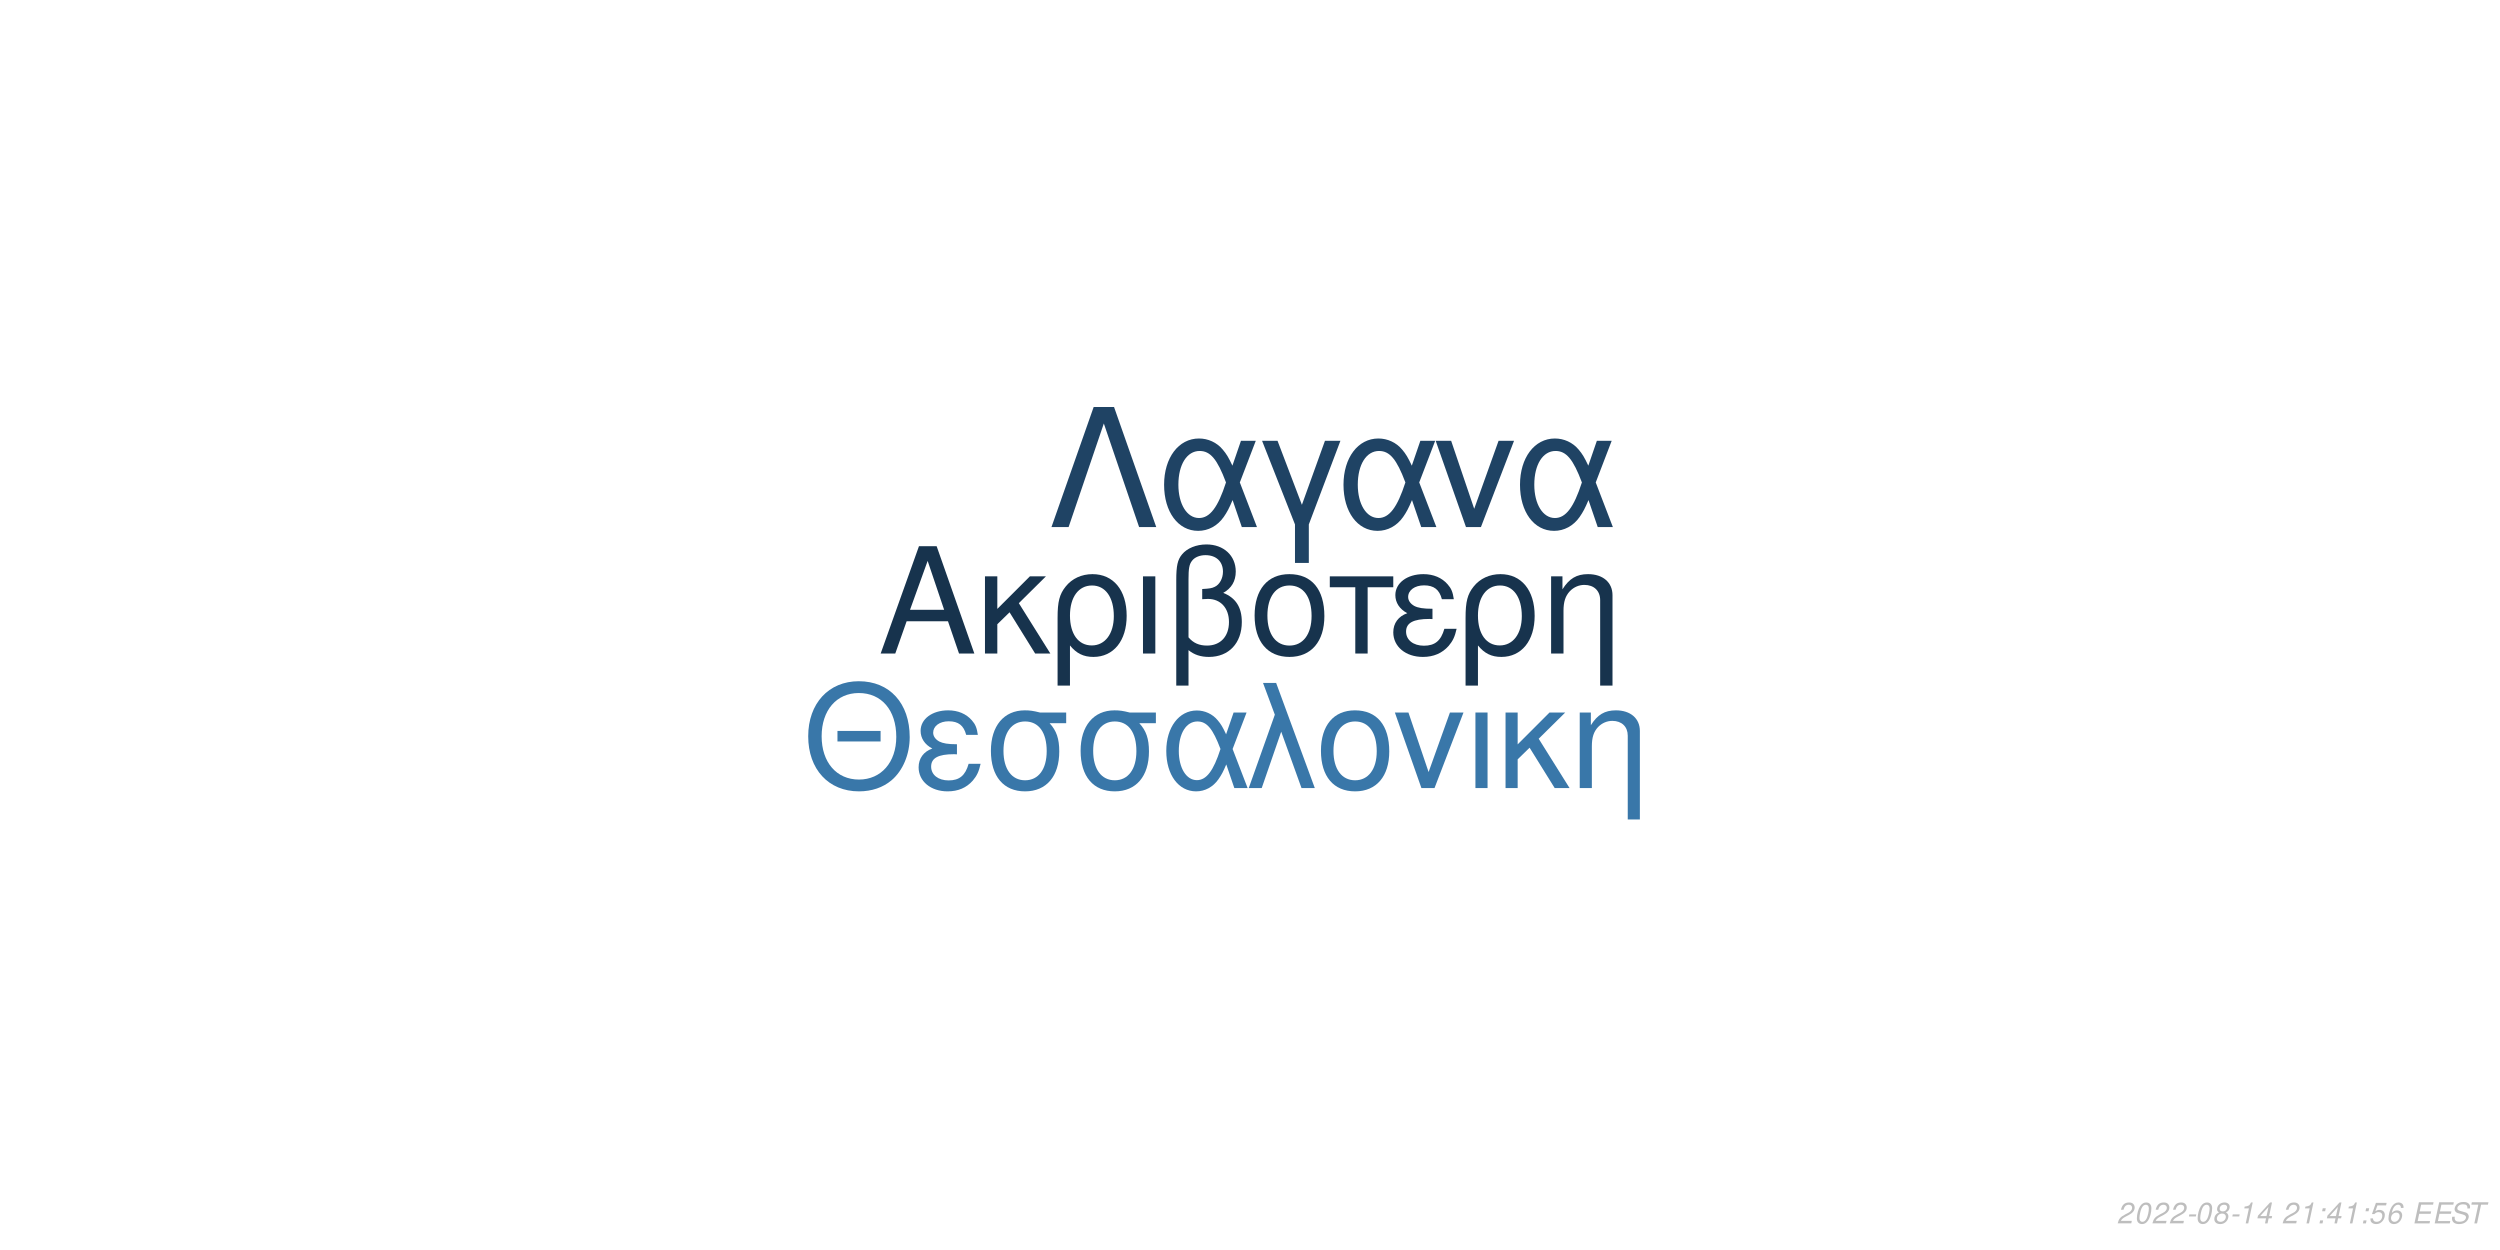
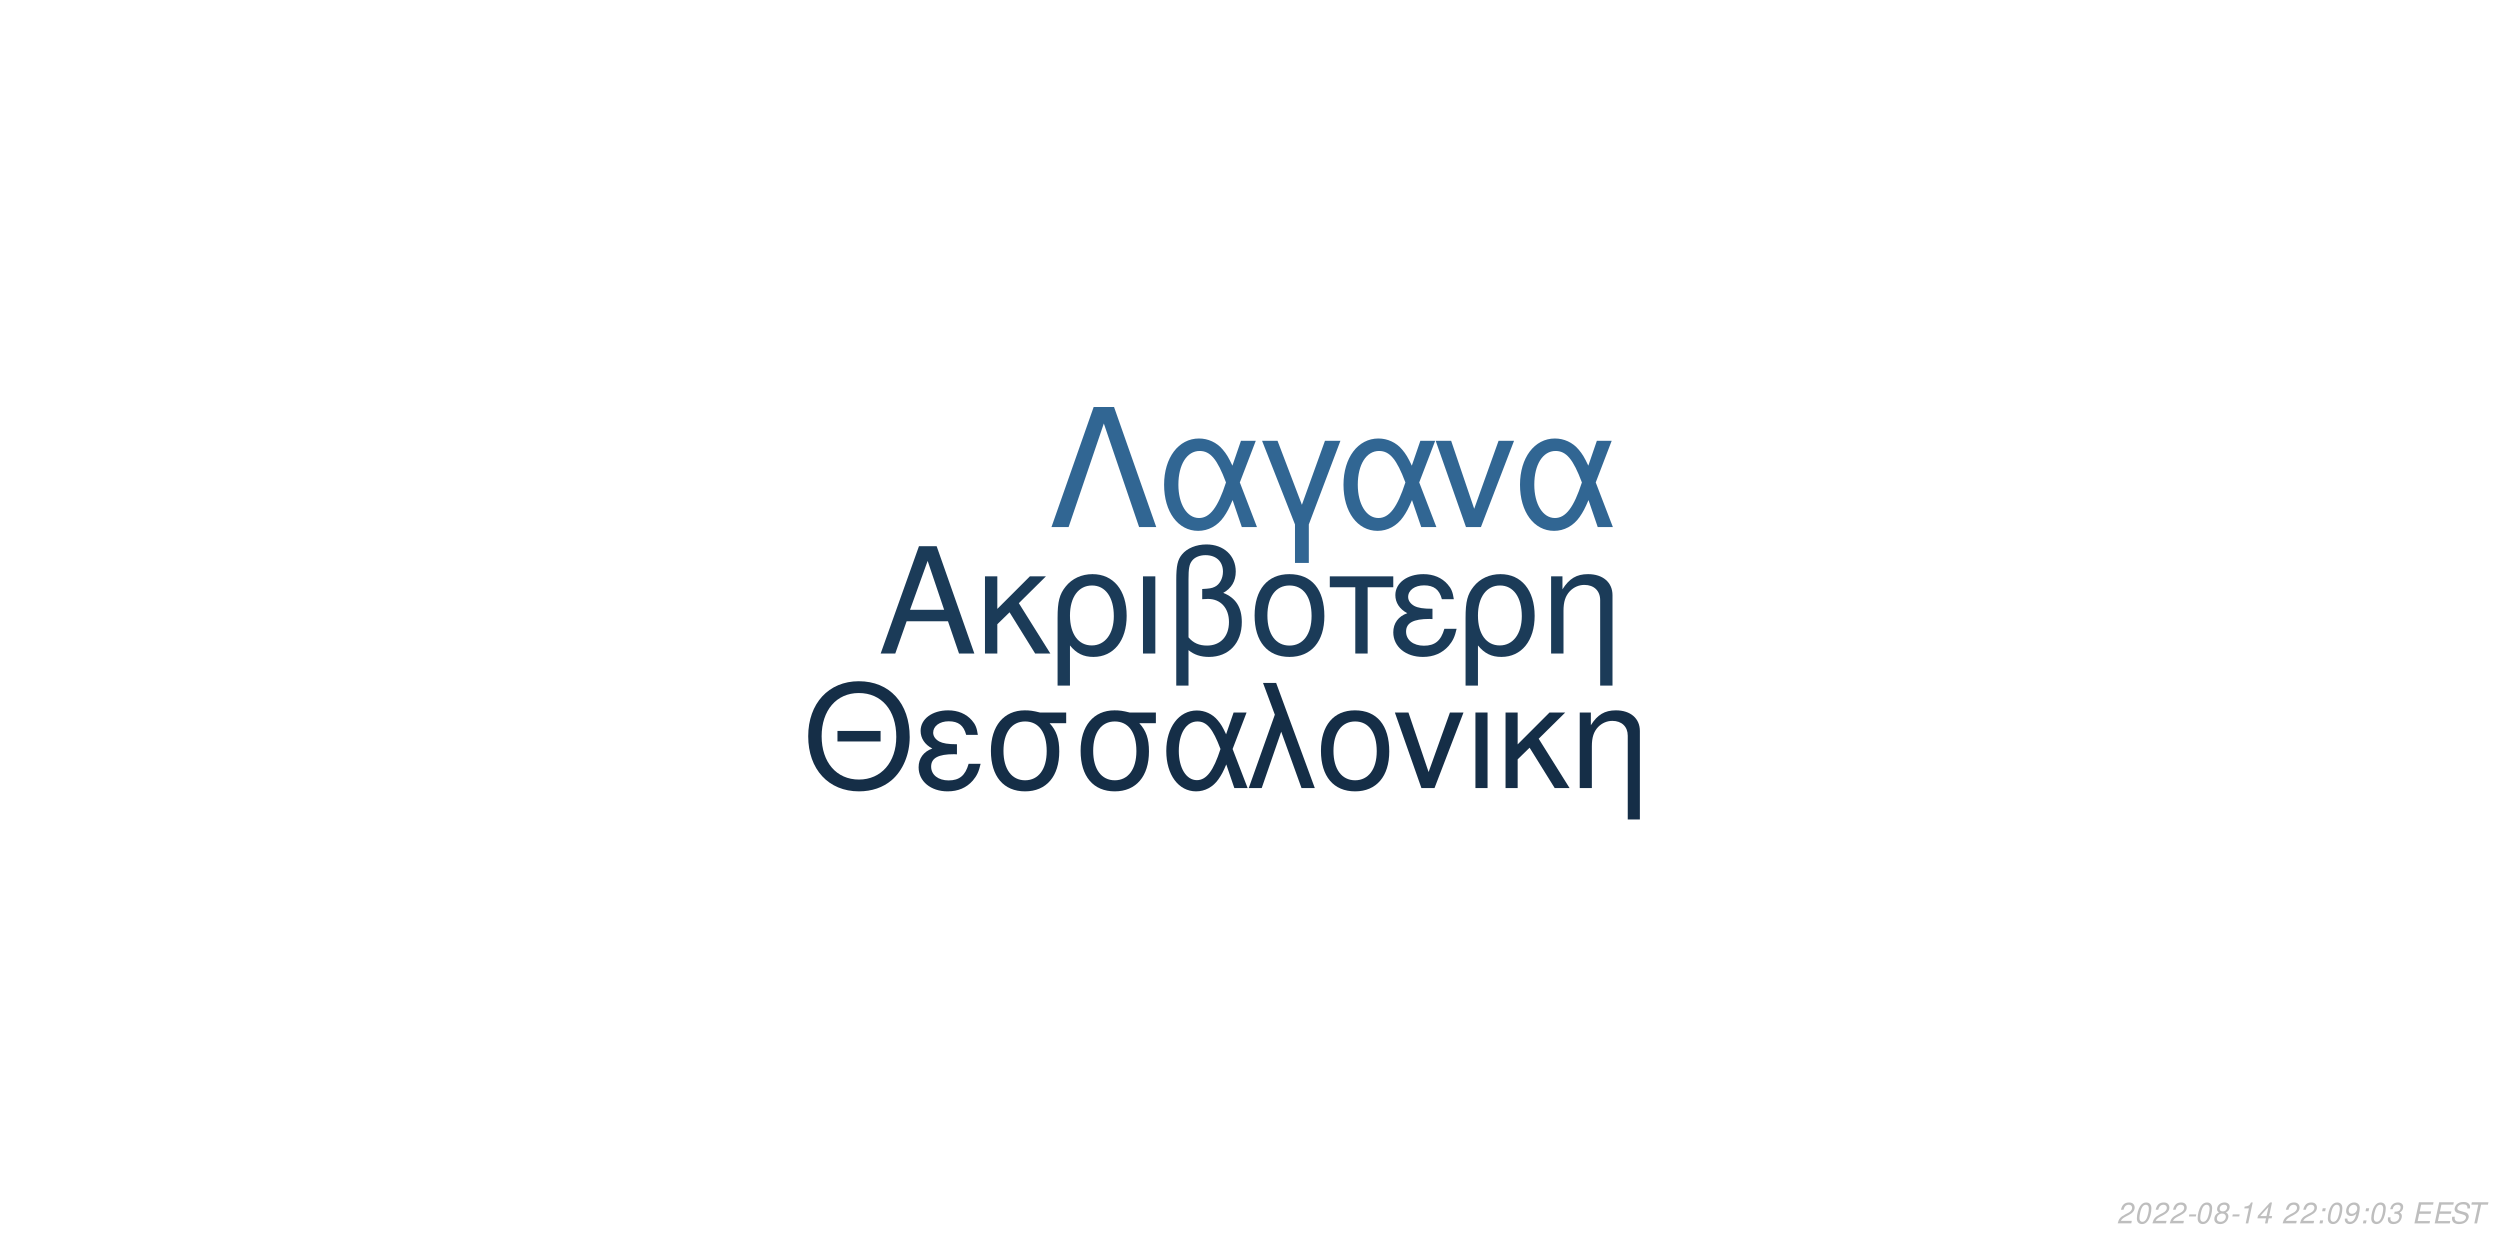
<svg xmlns="http://www.w3.org/2000/svg" xmlns:xlink="http://www.w3.org/1999/xlink" width="864pt" height="432pt" viewBox="0 0 864 432" version="1.1">
  <defs>
    <g>
      <symbol overflow="visible" id="glyph0-0">
        <path style="stroke:none;" d="" />
      </symbol>
      <symbol overflow="visible" id="glyph0-1">
        <path style="stroke:none;" d="M 24.125 -11.141 L 27.938 0 L 33.234 0 L 20.203 -37.094 L 14.094 -37.094 L 0.859 0 L 5.906 0 L 9.828 -11.141 Z M 22.797 -15.109 L 11 -15.109 L 17.094 -32.016 Z M 22.797 -15.109 " />
      </symbol>
      <symbol overflow="visible" id="glyph0-2">
        <path style="stroke:none;" d="M 7.172 -15.422 L 7.172 -26.672 L 2.906 -26.672 L 2.906 0 L 7.172 0 L 7.172 -10.125 L 11.406 -14.25 L 20.25 0 L 25.5 0 L 14.609 -17.406 L 23.969 -26.672 L 18.422 -26.672 Z M 7.172 -15.422 " />
      </symbol>
      <symbol overflow="visible" id="glyph0-3">
        <path style="stroke:none;" d="M 3 11.094 L 7.281 11.094 L 7.281 -2.797 C 9.516 -0.047 11.953 1.172 15.375 1.172 C 22.344 1.172 26.875 -4.422 26.875 -13.031 C 26.875 -21.891 22.297 -27.438 15.062 -27.438 C 11.297 -27.438 7.984 -25.906 5.797 -23.156 C 3.672 -20.516 3 -17.969 3 -12.359 Z M 14.906 -23.516 C 19.547 -23.516 22.438 -19.438 22.438 -12.922 C 22.438 -6.812 19.391 -2.797 14.812 -2.797 C 10.172 -2.797 7.281 -6.766 7.281 -13.125 C 7.281 -19.484 10.234 -23.516 14.906 -23.516 Z M 14.906 -23.516 " />
      </symbol>
      <symbol overflow="visible" id="glyph0-4">
        <path style="stroke:none;" d="M 3.516 0 L 7.781 0 L 7.781 -26.672 L 3.516 -26.672 Z M 3.516 0 " />
      </symbol>
      <symbol overflow="visible" id="glyph0-5">
        <path style="stroke:none;" d="M 4.016 11.094 L 8.25 11.094 L 8.25 -1.172 C 10.172 0.406 12.422 1.172 15.312 1.172 C 22.188 1.172 26.672 -3.609 26.672 -10.891 C 26.672 -15.984 24.578 -19.234 20.25 -20.969 C 23.109 -22.547 24.578 -25.031 24.578 -28.344 C 24.578 -33.844 20.406 -37.703 14.453 -37.703 C 10.938 -37.703 7.734 -36.391 6 -34.25 C 4.484 -32.422 4.016 -30.328 4.016 -25.391 Z M 8.25 -25.656 C 8.25 -29.359 8.5 -30.844 9.469 -32.062 C 10.375 -33.281 12.156 -34 14.094 -34 C 17.812 -34 20.156 -31.812 20.156 -28.297 C 20.156 -25.953 18.984 -23.812 17.297 -23.047 C 16.281 -22.547 15.469 -22.438 12.984 -22.297 L 12.984 -18.781 C 13.734 -18.828 14.344 -18.875 14.969 -18.875 C 19.344 -18.875 22.234 -15.719 22.234 -10.891 C 22.234 -5.906 19.281 -2.75 14.656 -2.75 C 11.953 -2.75 9.922 -3.609 8.25 -5.594 Z M 8.25 -25.656 " />
      </symbol>
      <symbol overflow="visible" id="glyph0-6">
        <path style="stroke:none;" d="M 14.094 -27.438 C 6.562 -27.438 2.094 -22.094 2.094 -13.125 C 2.094 -4.125 6.562 1.172 14.141 1.172 C 21.672 1.172 26.203 -4.172 26.203 -12.922 C 26.203 -22.188 21.828 -27.438 14.094 -27.438 Z M 14.141 -23.516 C 18.938 -23.516 21.781 -19.594 21.781 -12.984 C 21.781 -6.672 18.828 -2.75 14.141 -2.75 C 9.422 -2.75 6.516 -6.672 6.516 -13.125 C 6.516 -19.594 9.422 -23.516 14.141 -23.516 Z M 14.141 -23.516 " />
      </symbol>
      <symbol overflow="visible" id="glyph0-7">
        <path style="stroke:none;" d="M 7.891 0 L 12.156 0 L 12.156 -22.906 L 21.016 -22.906 L 21.016 -26.672 L -0.922 -26.672 L -0.922 -22.906 L 7.891 -22.906 Z M 7.891 0 " />
      </symbol>
      <symbol overflow="visible" id="glyph0-8">
        <path style="stroke:none;" d="M 14.562 -15.469 C 11.344 -15.469 9.562 -15.781 8.297 -16.438 C 6.922 -17.203 6.156 -18.328 6.156 -19.547 C 6.156 -21.891 8.453 -23.562 11.656 -23.562 C 15.062 -23.562 16.953 -22.094 17.812 -18.781 L 21.938 -18.781 C 21.578 -21.266 21.062 -22.5 19.797 -23.922 C 17.812 -26.203 14.906 -27.438 11.453 -27.438 C 5.797 -27.438 1.734 -24.375 1.734 -20.203 C 1.734 -17.609 3.156 -15.375 5.859 -13.938 C 2.797 -12.875 1.016 -10.484 1.016 -7.328 C 1.016 -2.391 5.297 1.172 11.25 1.172 C 14.969 1.172 17.906 -0.109 20.156 -2.641 C 21.578 -4.328 22.297 -5.797 22.906 -8.547 L 18.672 -8.547 C 17.5 -4.422 15.422 -2.703 11.609 -2.703 C 7.938 -2.703 5.438 -4.688 5.438 -7.578 C 5.438 -10.578 7.938 -11.953 13.484 -11.953 C 13.641 -11.953 14.094 -11.953 14.562 -11.906 Z M 14.562 -15.469 " />
      </symbol>
      <symbol overflow="visible" id="glyph0-9">
        <path style="stroke:none;" d="M 3.562 -26.672 L 3.562 0 L 7.844 0 L 7.844 -14.703 C 7.844 -17.906 8.5 -19.891 10.031 -21.531 C 11.406 -22.953 13.188 -23.719 15.062 -23.719 C 18.375 -23.719 20.516 -21.672 20.516 -18.469 L 20.516 11.094 L 24.781 11.094 L 24.781 -20.156 C 24.781 -24.578 21.469 -27.438 16.328 -27.438 C 12.359 -27.438 9.828 -25.906 7.484 -22.188 L 7.484 -26.672 Z M 3.562 -26.672 " />
      </symbol>
      <symbol overflow="visible" id="glyph1-0">
        <path style="stroke:none;" d="" />
      </symbol>
      <symbol overflow="visible" id="glyph1-1">
        <path style="stroke:none;" d="M 26.859 -19.734 L 11.953 -19.734 L 11.953 -16.094 L 26.859 -16.094 Z M 19.328 -36.922 C 8.922 -36.922 1.844 -29.25 1.844 -17.891 C 1.844 -6.484 8.875 1.141 19.391 1.141 C 23.812 1.141 27.703 -0.203 30.641 -2.688 C 34.578 -6.031 36.922 -11.656 36.922 -17.594 C 36.922 -29.297 30 -36.922 19.328 -36.922 Z M 19.328 -32.844 C 27.203 -32.844 32.281 -26.906 32.281 -17.688 C 32.281 -8.922 27.062 -2.938 19.391 -2.938 C 11.609 -2.938 6.484 -8.922 6.484 -17.891 C 6.484 -26.859 11.609 -32.844 19.328 -32.844 Z M 19.328 -32.844 " />
      </symbol>
      <symbol overflow="visible" id="glyph1-2">
        <path style="stroke:none;" d="M 14.25 -15.141 C 11.109 -15.141 9.375 -15.453 8.125 -16.094 C 6.781 -16.844 6.031 -17.938 6.031 -19.141 C 6.031 -21.422 8.266 -23.078 11.406 -23.078 C 14.75 -23.078 16.594 -21.625 17.438 -18.391 L 21.469 -18.391 C 21.125 -20.828 20.625 -22.031 19.391 -23.422 C 17.438 -25.656 14.594 -26.859 11.219 -26.859 C 5.688 -26.859 1.688 -23.875 1.688 -19.781 C 1.688 -17.234 3.094 -15.047 5.734 -13.656 C 2.734 -12.609 1 -10.266 1 -7.172 C 1 -2.344 5.188 1.141 11.016 1.141 C 14.656 1.141 17.547 -0.094 19.734 -2.594 C 21.125 -4.234 21.828 -5.688 22.422 -8.375 L 18.281 -8.375 C 17.141 -4.328 15.094 -2.641 11.359 -2.641 C 7.766 -2.641 5.328 -4.578 5.328 -7.422 C 5.328 -10.359 7.766 -11.703 13.203 -11.703 C 13.359 -11.703 13.797 -11.703 14.25 -11.656 Z M 14.25 -15.141 " />
      </symbol>
      <symbol overflow="visible" id="glyph1-3">
        <path style="stroke:none;" d="M 29 -26.109 L 19.938 -26.109 C 17.594 -26.703 16.438 -26.859 14.703 -26.859 C 7.469 -26.859 2.984 -21.469 2.984 -12.859 C 2.984 -4.031 7.375 1.141 14.797 1.141 C 22.172 1.141 26.609 -4.078 26.609 -12.656 C 26.609 -17.047 25.656 -19.828 23.266 -22.422 L 29 -22.422 Z M 14.797 -23.016 C 19.531 -23.016 22.266 -19.234 22.266 -12.75 C 22.266 -6.531 19.438 -2.688 14.797 -2.688 C 10.172 -2.688 7.328 -6.531 7.328 -12.859 C 7.328 -19.188 10.172 -23.016 14.797 -23.016 Z M 14.797 -23.016 " />
      </symbol>
      <symbol overflow="visible" id="glyph1-4">
        <path style="stroke:none;" d="M 29.344 -26.109 L 24.859 -26.109 L 22.266 -18.578 C 21.125 -21.031 20.484 -22.125 19.328 -23.469 C 17.547 -25.609 14.906 -26.812 12.156 -26.812 C 5.984 -26.812 1.594 -20.984 1.594 -12.812 C 1.594 -4.578 5.828 1.141 11.906 1.141 C 14.953 1.141 17.734 -0.344 19.625 -3.047 C 20.672 -4.531 21.281 -5.688 22.328 -8.172 L 25.109 0 L 29.703 0 L 24.516 -13.5 Z M 20.328 -13.5 C 17.891 -5.922 15.453 -2.734 12.156 -2.734 C 8.516 -2.734 5.922 -6.922 5.922 -12.812 C 5.922 -18.938 8.516 -23.016 12.359 -23.016 C 15.594 -23.016 17.688 -20.531 20.328 -13.5 Z M 20.328 -13.5 " />
      </symbol>
      <symbol overflow="visible" id="glyph1-5">
        <path style="stroke:none;" d="M 1.094 0 L 5.578 0 L 12.312 -19.484 L 19.328 0 L 23.922 0 L 10.562 -36.328 L 6.031 -36.328 L 10.109 -25.359 Z M 1.094 0 " />
      </symbol>
      <symbol overflow="visible" id="glyph1-6">
        <path style="stroke:none;" d="M 13.797 -26.859 C 6.422 -26.859 2.047 -21.625 2.047 -12.859 C 2.047 -4.031 6.422 1.141 13.859 1.141 C 21.234 1.141 25.656 -4.078 25.656 -12.656 C 25.656 -21.719 21.375 -26.859 13.797 -26.859 Z M 13.859 -23.016 C 18.531 -23.016 21.328 -19.188 21.328 -12.703 C 21.328 -6.531 18.438 -2.688 13.859 -2.688 C 9.219 -2.688 6.375 -6.531 6.375 -12.859 C 6.375 -19.188 9.219 -23.016 13.859 -23.016 Z M 13.859 -23.016 " />
      </symbol>
      <symbol overflow="visible" id="glyph1-7">
        <path style="stroke:none;" d="M 14.297 0 L 24.312 -26.109 L 19.625 -26.109 L 12.25 -5.531 L 5.281 -26.109 L 0.594 -26.109 L 9.766 0 Z M 14.297 0 " />
      </symbol>
      <symbol overflow="visible" id="glyph1-8">
        <path style="stroke:none;" d="M 3.438 0 L 7.625 0 L 7.625 -26.109 L 3.438 -26.109 Z M 3.438 0 " />
      </symbol>
      <symbol overflow="visible" id="glyph1-9">
        <path style="stroke:none;" d="M 7.031 -15.094 L 7.031 -26.109 L 2.844 -26.109 L 2.844 0 L 7.031 0 L 7.031 -9.922 L 11.156 -13.953 L 19.828 0 L 24.969 0 L 14.297 -17.047 L 23.469 -26.109 L 18.031 -26.109 Z M 7.031 -15.094 " />
      </symbol>
      <symbol overflow="visible" id="glyph1-10">
        <path style="stroke:none;" d="M 3.484 -26.109 L 3.484 0 L 7.672 0 L 7.672 -14.406 C 7.672 -17.547 8.328 -19.484 9.812 -21.078 C 11.156 -22.469 12.906 -23.219 14.75 -23.219 C 17.984 -23.219 20.078 -21.234 20.078 -18.094 L 20.078 10.859 L 24.266 10.859 L 24.266 -19.734 C 24.266 -24.062 21.031 -26.859 16 -26.859 C 12.109 -26.859 9.609 -25.359 7.328 -21.719 L 7.328 -26.109 Z M 3.484 -26.109 " />
      </symbol>
      <symbol overflow="visible" id="glyph2-0">
        <path style="stroke:none;" d="" />
      </symbol>
      <symbol overflow="visible" id="glyph2-1">
        <path style="stroke:none;" d="M 22.531 -41.484 L 15.484 -41.484 L 0.906 0 L 6.828 0 L 19 -35.797 L 31.188 0 L 37.109 0 Z M 22.531 -41.484 " />
      </symbol>
      <symbol overflow="visible" id="glyph2-2">
        <path style="stroke:none;" d="M 33.516 -29.812 L 28.391 -29.812 L 25.438 -21.219 C 24.125 -24.016 23.391 -25.266 22.078 -26.797 C 20.031 -29.25 17.016 -30.609 13.891 -30.609 C 6.828 -30.609 1.828 -23.953 1.828 -14.625 C 1.828 -5.234 6.656 1.312 13.594 1.312 C 17.078 1.312 20.266 -0.391 22.422 -3.469 C 23.609 -5.172 24.297 -6.484 25.5 -9.328 L 28.688 0 L 33.922 0 L 28 -15.422 Z M 23.219 -15.422 C 20.422 -6.766 17.641 -3.125 13.891 -3.125 C 9.734 -3.125 6.766 -7.906 6.766 -14.625 C 6.766 -21.625 9.734 -26.297 14.109 -26.297 C 17.812 -26.297 20.203 -23.453 23.219 -15.422 Z M 23.219 -15.422 " />
      </symbol>
      <symbol overflow="visible" id="glyph2-3">
        <path style="stroke:none;" d="M 12.062 12.406 L 16.844 12.406 L 16.844 -0.906 L 27.766 -29.812 L 22.422 -29.812 L 14.453 -7.688 L 6.031 -29.812 L 0.688 -29.812 L 12.062 -0.906 Z M 12.062 12.406 " />
      </symbol>
      <symbol overflow="visible" id="glyph2-4">
        <path style="stroke:none;" d="M 16.328 0 L 27.766 -29.812 L 22.422 -29.812 L 14 -6.312 L 6.031 -29.812 L 0.688 -29.812 L 11.156 0 Z M 16.328 0 " />
      </symbol>
      <symbol overflow="visible" id="glyph3-0">
        <path style="stroke:none;" d="" />
      </symbol>
      <symbol overflow="visible" id="glyph3-1">
        <path style="stroke:none;" d="M 5.234 -0.875 L 1.469 -0.875 C 1.641 -1.375 2.203 -1.891 3.109 -2.344 L 4.234 -2.938 C 5.562 -3.625 6.219 -4.469 6.219 -5.484 C 6.219 -5.938 6.062 -6.359 5.797 -6.656 C 5.469 -7.047 4.984 -7.234 4.312 -7.234 C 2.766 -7.234 1.891 -6.453 1.484 -4.734 L 2.375 -4.734 C 2.484 -5.188 2.609 -5.484 2.797 -5.75 C 3.094 -6.203 3.609 -6.453 4.188 -6.453 C 4.891 -6.453 5.344 -6.031 5.344 -5.375 C 5.344 -4.703 4.859 -4.094 4.016 -3.656 L 2.984 -3.125 C 1.234 -2.188 0.797 -1.656 0.344 -0.016 L 5.047 -0.016 Z M 5.234 -0.875 " />
      </symbol>
      <symbol overflow="visible" id="glyph3-2">
        <path style="stroke:none;" d="M 4.203 -7.234 C 3.375 -7.234 2.688 -6.812 2.125 -5.984 C 1.484 -5.047 0.984 -3.188 0.984 -1.734 C 0.984 -1.109 1.172 -0.562 1.484 -0.266 C 1.797 0.047 2.281 0.234 2.766 0.234 C 3.625 0.234 4.281 -0.156 4.859 -1.016 C 5.516 -1.953 6 -3.797 6 -5.266 C 6 -6.5 5.328 -7.234 4.203 -7.234 Z M 4.094 -6.453 C 4.734 -6.453 5.125 -5.984 5.125 -5.156 C 5.125 -4.203 4.781 -2.625 4.406 -1.812 C 3.984 -0.938 3.516 -0.547 2.875 -0.547 C 2.25 -0.547 1.875 -1.031 1.875 -1.828 C 1.875 -2.797 2.203 -4.344 2.594 -5.203 C 2.984 -6.047 3.453 -6.453 4.094 -6.453 Z M 4.094 -6.453 " />
      </symbol>
      <symbol overflow="visible" id="glyph3-3">
        <path style="stroke:none;" d="M 3.516 -3.125 L 1.125 -3.125 L 0.969 -2.406 L 3.359 -2.406 Z M 3.516 -3.125 " />
      </symbol>
      <symbol overflow="visible" id="glyph3-4">
        <path style="stroke:none;" d="M 4.766 -3.797 C 5.078 -3.969 5.234 -4.078 5.438 -4.234 C 5.812 -4.594 6.062 -5.172 6.062 -5.734 C 6.062 -6.625 5.344 -7.234 4.266 -7.234 C 2.812 -7.234 1.703 -6.219 1.703 -4.875 C 1.703 -4.406 1.875 -4.125 2.359 -3.812 C 1.297 -3.312 0.75 -2.516 0.75 -1.469 C 0.75 -0.438 1.547 0.234 2.812 0.234 C 3.656 0.234 4.359 -0.094 4.938 -0.734 C 5.359 -1.234 5.609 -1.859 5.609 -2.438 C 5.609 -3.047 5.312 -3.516 4.766 -3.797 Z M 4.109 -6.453 C 4.797 -6.453 5.188 -6.125 5.188 -5.578 C 5.188 -5.266 5.062 -4.922 4.859 -4.672 C 4.562 -4.312 4.188 -4.156 3.656 -4.156 C 2.984 -4.156 2.594 -4.453 2.594 -4.984 C 2.594 -5.859 3.203 -6.453 4.109 -6.453 Z M 3.453 -3.406 C 4.234 -3.406 4.734 -2.984 4.734 -2.312 C 4.734 -1.312 3.922 -0.547 2.875 -0.547 C 2.125 -0.547 1.625 -0.969 1.625 -1.625 C 1.625 -2.609 2.438 -3.406 3.453 -3.406 Z M 3.453 -3.406 " />
      </symbol>
      <symbol overflow="visible" id="glyph3-5">
        <path style="stroke:none;" d="M 3.703 -5.188 L 2.594 0 L 3.469 0 L 5.016 -7.234 L 4.438 -7.234 C 3.906 -6.156 3.688 -6.016 2.234 -5.812 L 2.109 -5.188 Z M 3.703 -5.188 " />
      </symbol>
      <symbol overflow="visible" id="glyph3-6">
        <path style="stroke:none;" d="M 3.625 -1.75 L 3.266 0 L 4.141 0 L 4.516 -1.75 L 5.562 -1.75 L 5.734 -2.531 L 4.688 -2.531 L 5.688 -7.234 L 5.016 -7.234 L 0.844 -2.672 L 0.641 -1.75 Z M 3.797 -2.531 L 1.594 -2.531 L 4.469 -5.703 Z M 3.797 -2.531 " />
      </symbol>
      <symbol overflow="visible" id="glyph3-7">
        <path style="stroke:none;" d="" />
      </symbol>
      <symbol overflow="visible" id="glyph3-8">
        <path style="stroke:none;" d="M 2.359 -1.031 L 1.312 -1.031 L 1.094 0 L 2.141 0 Z M 3.266 -5.234 L 2.219 -5.234 L 2 -4.203 L 3.047 -4.203 Z M 3.266 -5.234 " />
      </symbol>
      <symbol overflow="visible" id="glyph3-9">
-         <path style="stroke:none;" d="M 6.297 -7.094 L 2.594 -7.094 L 1.234 -3.234 L 2.047 -3.234 C 2.656 -3.766 2.938 -3.906 3.531 -3.906 C 4.328 -3.906 4.797 -3.453 4.797 -2.688 C 4.797 -1.438 3.969 -0.547 2.828 -0.547 C 2.031 -0.547 1.609 -0.938 1.578 -1.734 L 0.703 -1.734 L 0.703 -1.516 C 0.703 -0.938 0.844 -0.547 1.188 -0.266 C 1.562 0.062 2.078 0.234 2.703 0.234 C 3.656 0.234 4.391 -0.156 4.984 -0.922 C 5.422 -1.5 5.672 -2.234 5.672 -2.953 C 5.672 -4 4.938 -4.672 3.812 -4.672 C 3.328 -4.672 2.906 -4.547 2.406 -4.234 L 3.109 -6.219 L 6.109 -6.219 Z M 6.297 -7.094 " />
+         <path style="stroke:none;" d="M 0.844 -1.656 C 0.844 -1.547 0.844 -1.438 0.844 -1.375 C 0.844 -0.406 1.531 0.234 2.578 0.234 C 3.203 0.234 3.766 0.016 4.297 -0.438 C 4.938 -1 5.312 -1.656 5.594 -2.719 C 5.844 -3.672 6.016 -4.766 6.016 -5.375 C 6.016 -5.844 5.844 -6.328 5.547 -6.656 C 5.203 -7.031 4.703 -7.234 4.062 -7.234 C 2.516 -7.234 1.297 -5.938 1.297 -4.266 C 1.297 -3.203 1.984 -2.547 3.047 -2.547 C 3.484 -2.547 3.953 -2.672 4.281 -2.891 C 4.406 -2.984 4.547 -3.078 4.828 -3.344 C 4.438 -1.484 3.703 -0.547 2.703 -0.547 C 2.109 -0.547 1.719 -0.938 1.719 -1.547 L 1.719 -1.656 Z M 3.953 -6.453 C 4.625 -6.453 5.141 -5.953 5.141 -5.281 C 5.141 -4.188 4.312 -3.312 3.297 -3.312 C 2.594 -3.312 2.172 -3.734 2.172 -4.453 C 2.172 -5.562 2.984 -6.453 3.953 -6.453 Z M 3.953 -6.453 " />
      </symbol>
      <symbol overflow="visible" id="glyph3-10">
-         <path style="stroke:none;" d="M 6.125 -5.344 L 6.141 -5.625 C 6.141 -6.609 5.453 -7.234 4.391 -7.234 C 3.438 -7.234 2.641 -6.719 2.016 -5.703 C 1.422 -4.781 0.938 -2.953 0.938 -1.688 C 0.938 -0.516 1.688 0.234 2.859 0.234 C 3.703 0.234 4.438 -0.156 5 -0.875 C 5.406 -1.422 5.672 -2.156 5.672 -2.766 C 5.672 -3.812 4.969 -4.5 3.906 -4.5 C 3.234 -4.5 2.672 -4.234 2.094 -3.625 C 2.406 -5.375 3.234 -6.453 4.25 -6.453 C 4.703 -6.453 5.062 -6.234 5.172 -5.844 C 5.203 -5.719 5.234 -5.578 5.25 -5.344 Z M 3.656 -3.734 C 4.344 -3.734 4.797 -3.281 4.797 -2.625 C 4.797 -1.469 3.984 -0.547 2.984 -0.547 C 2.297 -0.547 1.812 -1.047 1.812 -1.766 C 1.812 -2.859 2.625 -3.734 3.656 -3.734 Z M 3.656 -3.734 " />
+         <path style="stroke:none;" d="M 2.922 -3.312 C 3.125 -3.344 3.234 -3.344 3.375 -3.344 C 4.203 -3.344 4.688 -3 4.688 -2.406 C 4.688 -1.312 3.906 -0.547 2.781 -0.547 C 2.047 -0.547 1.594 -0.938 1.594 -1.562 C 1.594 -1.719 1.609 -1.844 1.656 -2.094 L 0.766 -2.094 C 0.734 -1.797 0.719 -1.641 0.719 -1.469 C 0.719 -0.375 1.406 0.234 2.641 0.234 C 3.547 0.234 4.297 -0.078 4.812 -0.656 C 5.266 -1.156 5.562 -1.875 5.562 -2.547 C 5.562 -3.125 5.344 -3.453 4.797 -3.734 C 5.641 -4.234 6.016 -4.844 6.016 -5.734 C 6.016 -6.656 5.312 -7.234 4.203 -7.234 C 3.375 -7.234 2.672 -6.938 2.188 -6.375 C 1.891 -6.031 1.703 -5.641 1.516 -4.906 L 2.391 -4.906 C 2.5 -5.359 2.594 -5.594 2.734 -5.812 C 3.047 -6.234 3.516 -6.453 4.078 -6.453 C 4.734 -6.453 5.141 -6.125 5.141 -5.578 C 5.141 -5.188 5.016 -4.797 4.797 -4.547 C 4.516 -4.234 4 -4.062 3.266 -4.062 L 3.078 -4.062 Z M 2.922 -3.312 " />
      </symbol>
      <symbol overflow="visible" id="glyph3-11">
        <path style="stroke:none;" d="M 2.547 -3.312 L 6.5 -3.312 L 6.688 -4.141 L 2.719 -4.141 L 3.219 -6.469 L 7.344 -6.469 L 7.516 -7.297 L 2.453 -7.297 L 0.906 0 L 6.125 0 L 6.297 -0.812 L 2.016 -0.812 Z M 2.547 -3.312 " />
      </symbol>
      <symbol overflow="visible" id="glyph3-12">
        <path style="stroke:none;" d="M 7.062 -5.156 C 7.125 -5.438 7.141 -5.562 7.141 -5.703 C 7.141 -6.156 6.938 -6.594 6.594 -6.891 C 6.188 -7.25 5.656 -7.406 4.875 -7.406 C 3.844 -7.406 3.047 -7.125 2.5 -6.562 C 2.094 -6.141 1.781 -5.438 1.781 -4.922 C 1.781 -4.297 2.219 -3.766 2.891 -3.562 L 4.594 -3.094 C 5.406 -2.859 5.734 -2.578 5.734 -2.094 C 5.734 -1.781 5.547 -1.406 5.266 -1.141 C 4.844 -0.766 4.266 -0.578 3.453 -0.578 C 2.328 -0.578 1.812 -0.984 1.812 -1.906 C 1.812 -2.047 1.812 -2.125 1.844 -2.312 L 0.984 -2.312 C 0.906 -2.062 0.891 -1.906 0.891 -1.688 C 0.891 -0.484 1.797 0.234 3.297 0.234 C 4.359 0.234 5.234 -0.062 5.812 -0.609 C 6.344 -1.078 6.688 -1.797 6.688 -2.375 C 6.688 -2.641 6.609 -2.906 6.453 -3.156 C 6.234 -3.5 5.938 -3.703 5.469 -3.828 L 3.75 -4.312 C 2.984 -4.547 2.734 -4.734 2.734 -5.188 C 2.734 -5.547 2.875 -5.844 3.188 -6.109 C 3.547 -6.438 4.031 -6.594 4.703 -6.594 C 5.266 -6.594 5.688 -6.484 5.906 -6.297 C 6.094 -6.125 6.219 -5.797 6.219 -5.516 C 6.219 -5.422 6.203 -5.344 6.188 -5.156 Z M 7.062 -5.156 " />
      </symbol>
      <symbol overflow="visible" id="glyph3-13">
        <path style="stroke:none;" d="M 4.938 -6.469 L 7.312 -6.469 L 7.484 -7.297 L 1.75 -7.297 L 1.578 -6.469 L 3.984 -6.469 L 2.609 0 L 3.547 0 Z M 4.938 -6.469 " />
      </symbol>
    </g>
  </defs>
  <g id="surface1">
    <rect x="0" y="0" width="864" height="432" style="fill:rgb(100%,100%,100%);fill-opacity:1;stroke:none;" />
-     <g style="fill:rgb(9.02%,20%,30.196%);fill-opacity:1;">
+     <g style="fill:rgb(10.588%,23.137%,34.51%);fill-opacity:1;">
      <use xlink:href="#glyph0-1" x="303.5" y="225.861" />
      <use xlink:href="#glyph0-2" x="337.5" y="225.861" />
      <use xlink:href="#glyph0-3" x="362.5" y="225.861" />
      <use xlink:href="#glyph0-4" x="391.5" y="225.861" />
      <use xlink:href="#glyph0-5" x="402.5" y="225.861" />
      <use xlink:href="#glyph0-6" x="431.5" y="225.861" />
      <use xlink:href="#glyph0-7" x="460.5" y="225.861" />
      <use xlink:href="#glyph0-8" x="480.5" y="225.861" />
      <use xlink:href="#glyph0-3" x="503.5" y="225.861" />
      <use xlink:href="#glyph0-9" x="532.5" y="225.861" />
    </g>
-     <g style="fill:rgb(22.353%,46.667%,66.275%);fill-opacity:1;">
+     <g style="fill:rgb(8.235%,18.039%,27.843%);fill-opacity:1;">
      <use xlink:href="#glyph1-1" x="277.473" y="272.354" />
      <use xlink:href="#glyph1-2" x="316.473" y="272.354" />
      <use xlink:href="#glyph1-3" x="339.473" y="272.354" />
      <use xlink:href="#glyph1-3" x="370.473" y="272.354" />
      <use xlink:href="#glyph1-4" x="401.473" y="272.354" />
      <use xlink:href="#glyph1-5" x="430.473" y="272.354" />
      <use xlink:href="#glyph1-6" x="454.473" y="272.354" />
      <use xlink:href="#glyph1-7" x="481.473" y="272.354" />
      <use xlink:href="#glyph1-8" x="506.473" y="272.354" />
      <use xlink:href="#glyph1-9" x="517.473" y="272.354" />
      <use xlink:href="#glyph1-10" x="542.473" y="272.354" />
    </g>
-     <g style="fill:rgb(12.157%,26.275%,39.216%);fill-opacity:1;">
+     <g style="fill:rgb(19.216%,40%,57.647%);fill-opacity:1;">
      <use xlink:href="#glyph2-1" x="362.484" y="182.152" />
      <use xlink:href="#glyph2-2" x="400.484" y="182.152" />
      <use xlink:href="#glyph2-3" x="435.484" y="182.152" />
      <use xlink:href="#glyph2-2" x="462.484" y="182.152" />
      <use xlink:href="#glyph2-4" x="495.484" y="182.152" />
      <use xlink:href="#glyph2-2" x="523.484" y="182.152" />
    </g>
    <g style="fill:rgb(74.51%,74.51%,74.51%);fill-opacity:1;">
      <use xlink:href="#glyph3-1" x="731.52" y="422.81" />
      <use xlink:href="#glyph3-2" x="737.52" y="422.81" />
      <use xlink:href="#glyph3-1" x="743.52" y="422.81" />
      <use xlink:href="#glyph3-1" x="749.52" y="422.81" />
      <use xlink:href="#glyph3-3" x="755.52" y="422.81" />
      <use xlink:href="#glyph3-2" x="758.52" y="422.81" />
      <use xlink:href="#glyph3-4" x="764.52" y="422.81" />
      <use xlink:href="#glyph3-3" x="770.52" y="422.81" />
      <use xlink:href="#glyph3-5" x="773.52" y="422.81" />
      <use xlink:href="#glyph3-6" x="779.52" y="422.81" />
      <use xlink:href="#glyph3-7" x="785.52" y="422.81" />
      <use xlink:href="#glyph3-1" x="788.52" y="422.81" />
-       <use xlink:href="#glyph3-5" x="794.52" y="422.81" />
+       <use xlink:href="#glyph3-1" x="794.52" y="422.81" />
      <use xlink:href="#glyph3-8" x="800.52" y="422.81" />
-       <use xlink:href="#glyph3-6" x="803.52" y="422.81" />
-       <use xlink:href="#glyph3-5" x="809.52" y="422.81" />
+       <use xlink:href="#glyph3-2" x="803.52" y="422.81" />
+       <use xlink:href="#glyph3-9" x="809.52" y="422.81" />
      <use xlink:href="#glyph3-8" x="815.52" y="422.81" />
-       <use xlink:href="#glyph3-9" x="818.52" y="422.81" />
+       <use xlink:href="#glyph3-2" x="818.52" y="422.81" />
      <use xlink:href="#glyph3-10" x="824.52" y="422.81" />
      <use xlink:href="#glyph3-7" x="830.52" y="422.81" />
      <use xlink:href="#glyph3-11" x="833.52" y="422.81" />
      <use xlink:href="#glyph3-11" x="840.52" y="422.81" />
      <use xlink:href="#glyph3-12" x="846.52" y="422.81" />
      <use xlink:href="#glyph3-13" x="852.52" y="422.81" />
    </g>
  </g>
</svg>
